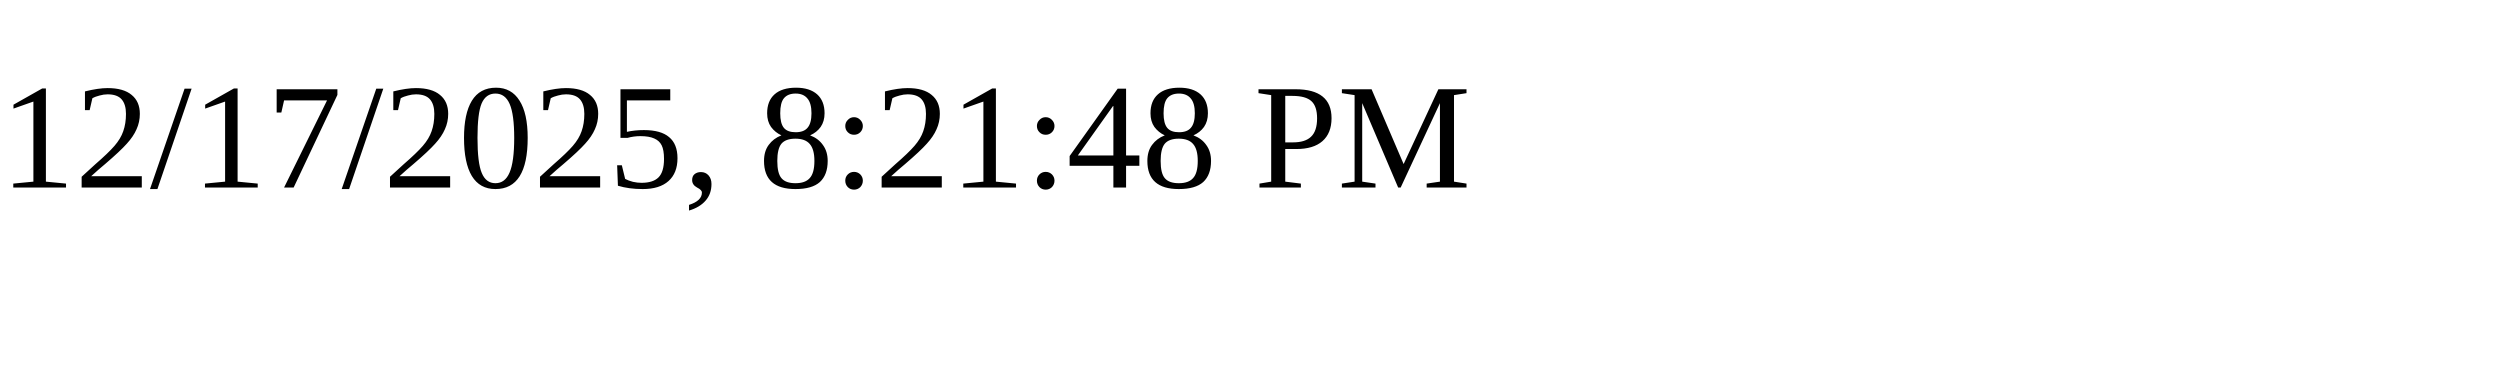
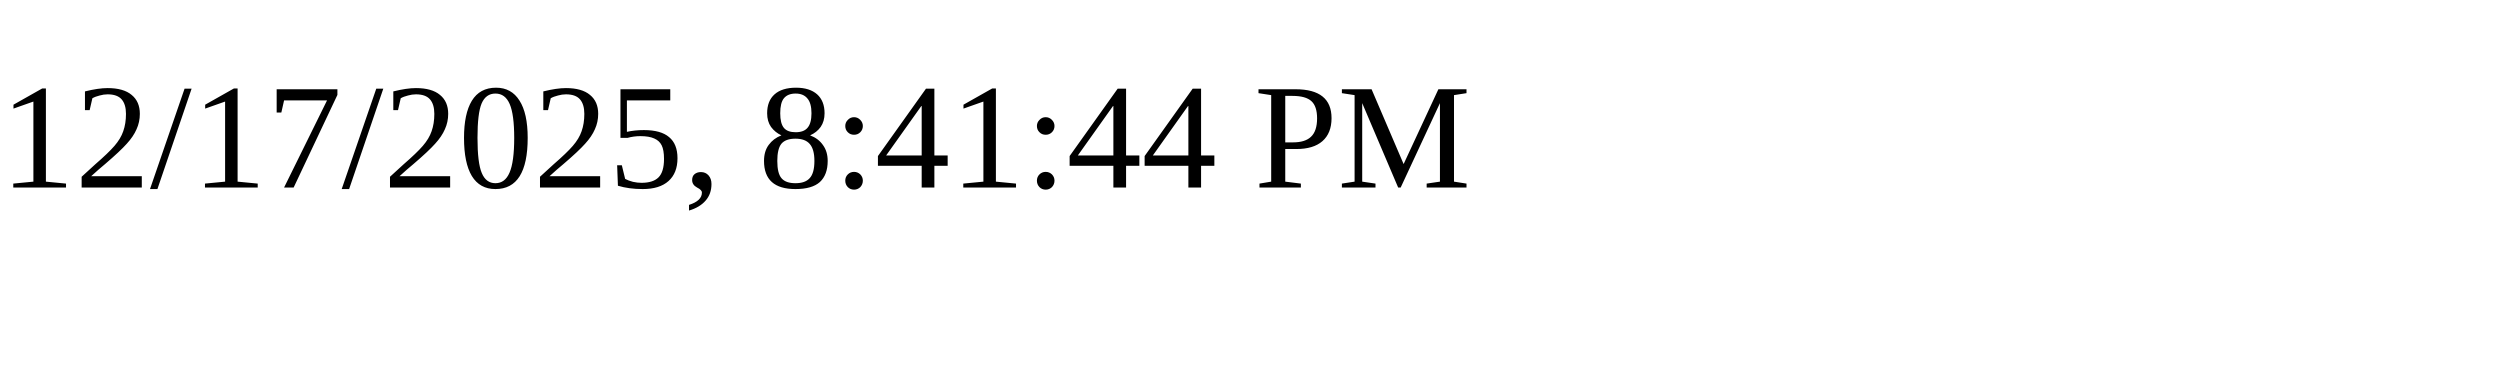
<svg xmlns="http://www.w3.org/2000/svg" height="30" width="200">
-   <text x="0" y="15">12/17/2025, 8:21:48 PM</text>
+   <text x="0" y="15">12/17/2025, 8:41:44 PM</text>
</svg>
